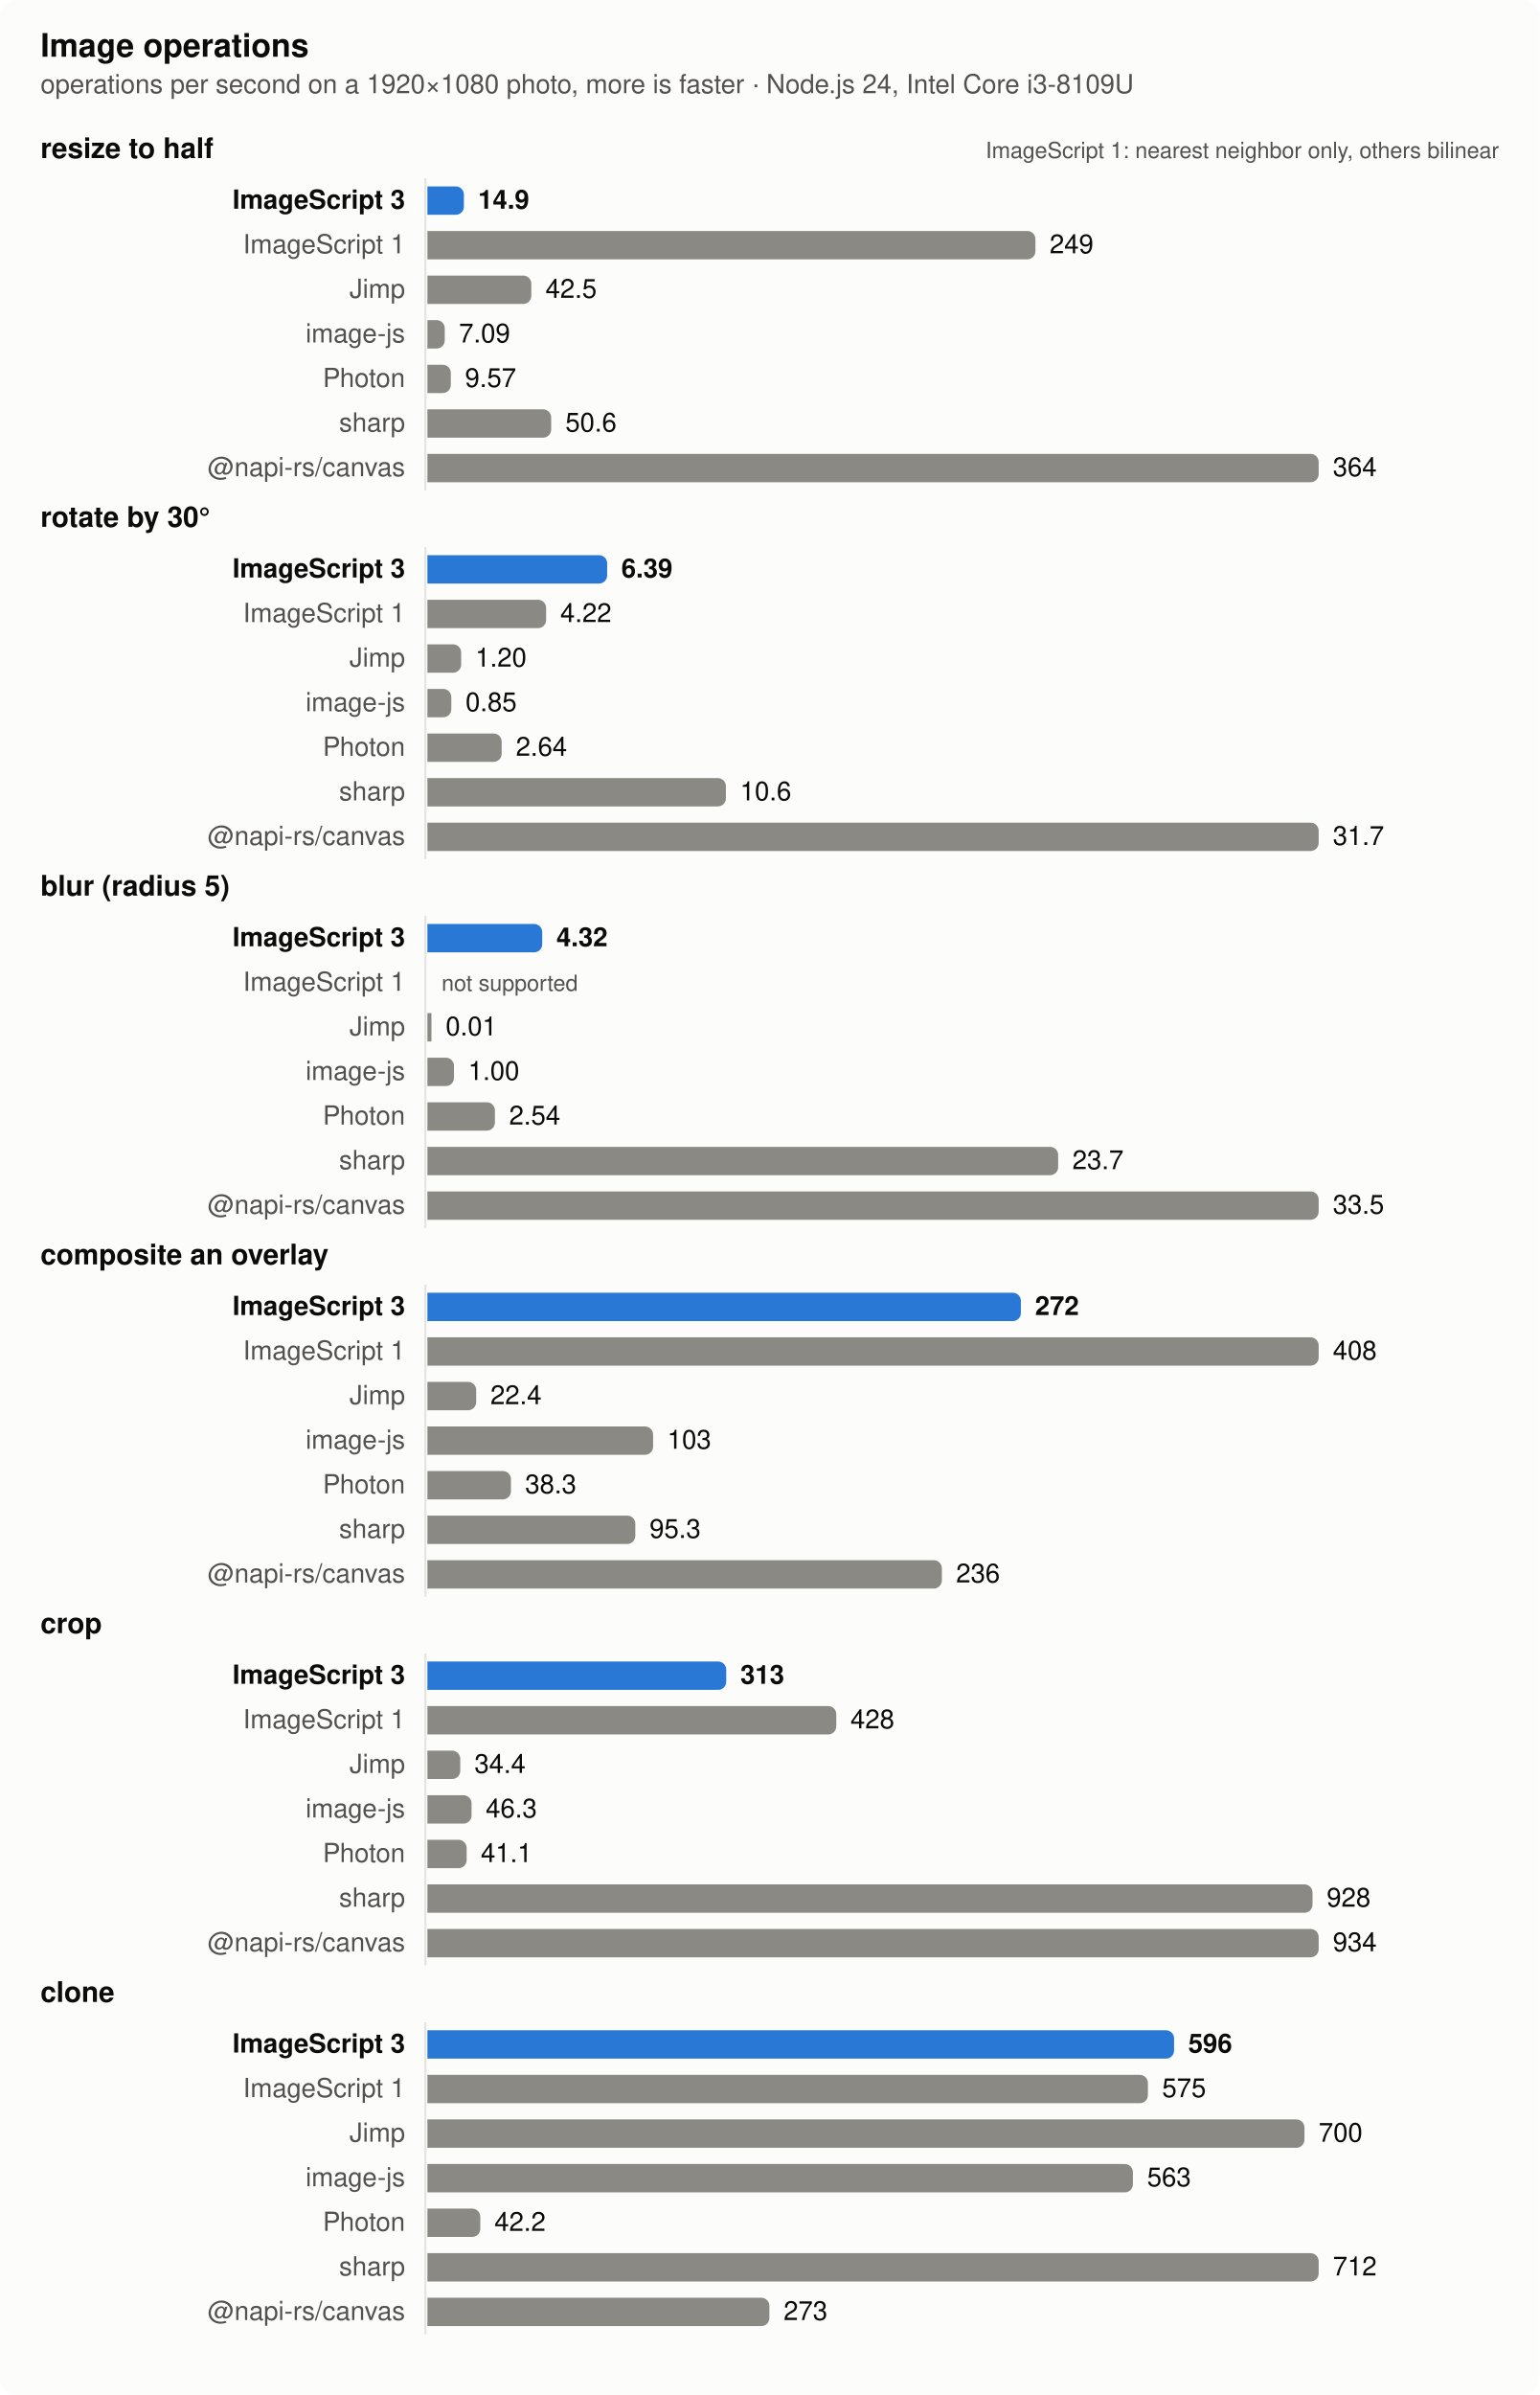
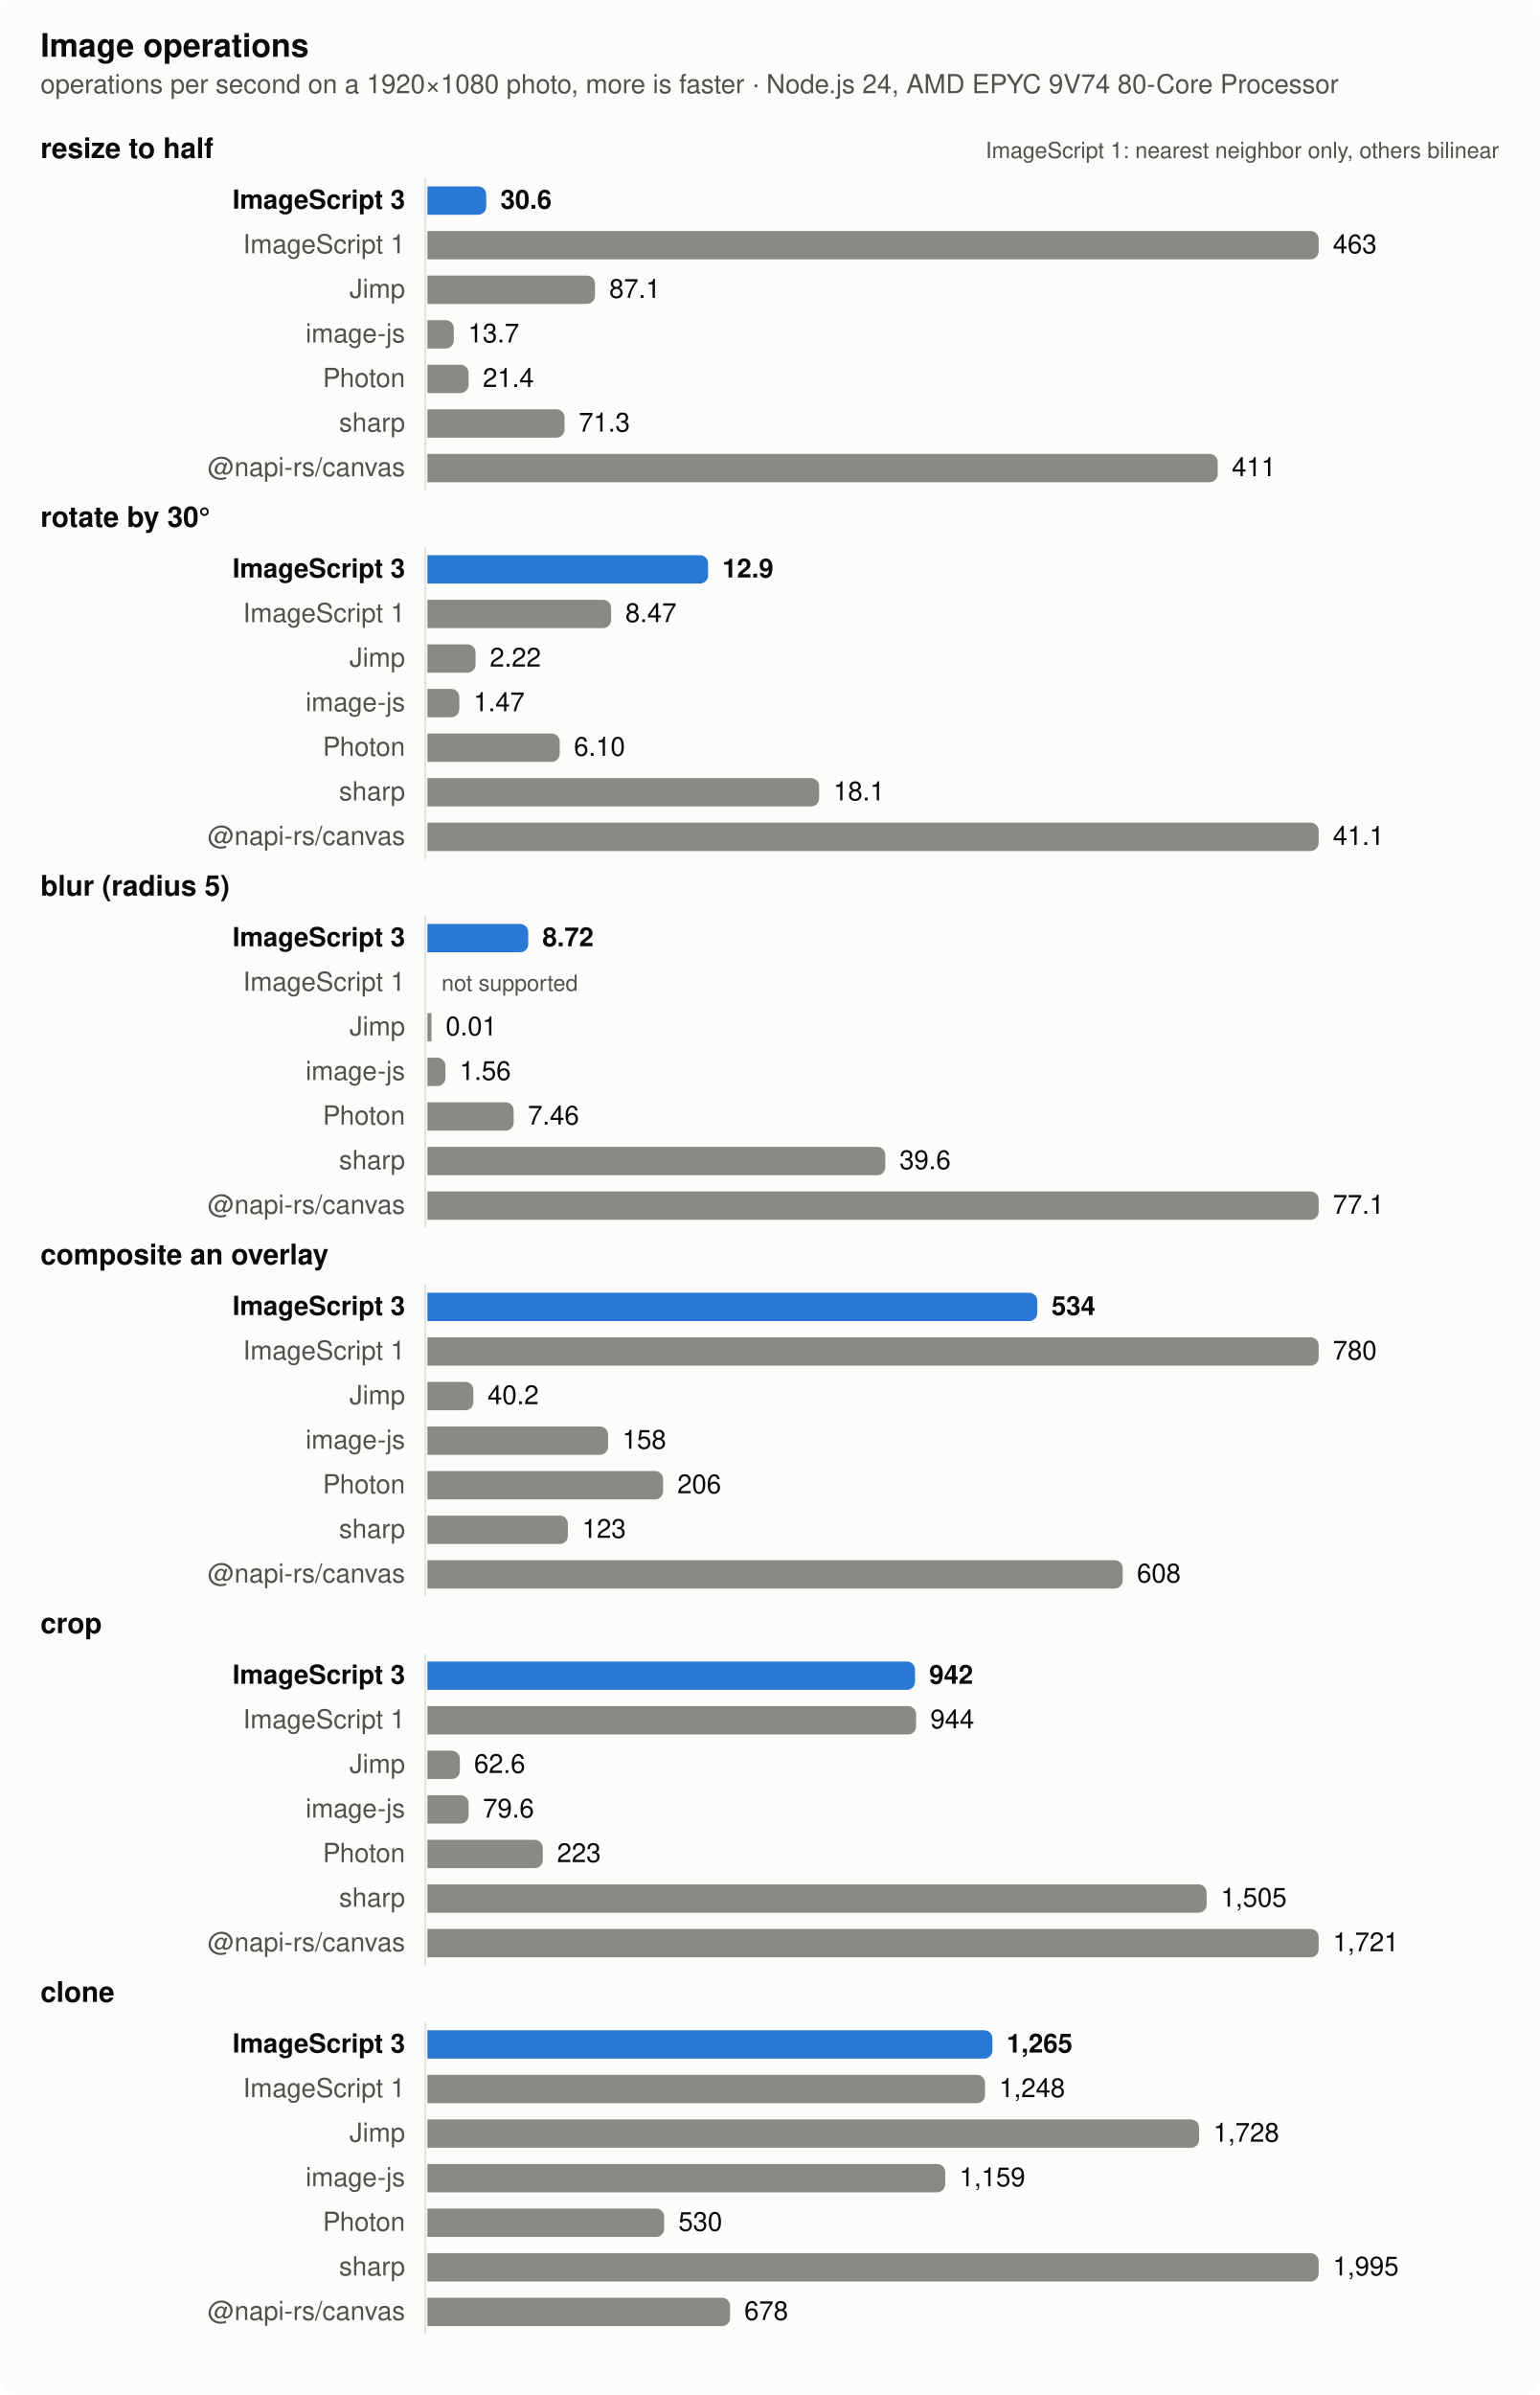
<svg xmlns="http://www.w3.org/2000/svg" width="760" height="1182" viewBox="0 0 760 1182" role="img" aria-label="Image operations">
  <style>
  .surface { fill: #fcfcfb } .text { fill: #0b0b0b } .muted { fill: #52514e } .grid { stroke: #e4e3df }
  .bar { fill: #8a8983 } .bar.highlight { fill: #2a78d6 }
  @media (prefers-color-scheme: dark) {
    .surface { fill: #1a1a19 } .text { fill: #f0efec } .muted { fill: #c3c2b7 } .grid { stroke: #383835 }
    .bar { fill: #6d6c66 } .bar.highlight { fill: #3987e5 }
  }
  text { font: 13px -apple-system, BlinkMacSystemFont, 'Segoe UI', Helvetica, Arial, sans-serif }
  .title { font-weight: 600; font-size: 14px } .bold { font-weight: 600 } .small { font-size: 11px }</style>
  <rect class="surface" width="760" height="1182" rx="8" />
  <text class="text title" x="20" y="28" style="font-size:16px">Image operations</text>
-   <text class="muted" x="20" y="46">operations per second on a 1920×1080 photo, more is faster · Node.js 24, Intel Core i3-8109U</text>
+   <text class="muted" x="20" y="46">operations per second on a 1920×1080 photo, more is faster · Node.js 24, AMD EPYC 9V74 80-Core Processor</text>
  <text class="text title" x="20" y="78">resize to half</text>
  <text class="muted small" x="740" y="78" text-anchor="end">ImageScript 1: nearest neighbor only, others bilinear</text>
  <line class="grid" x1="210" x2="210" y1="88" y2="242" stroke-width="1" />
  <text class="text bold" x="200" y="103" text-anchor="end">ImageScript 3</text>
-   <path class="bar highlight" d="M211,92h14.013a4,4 0 0 1 4,4v6a4,4 0 0 1 -4,4h-14.013z" />
-   <text class="text bold" x="236.013" y="103">14.9</text>
+   <path class="bar highlight" d="M211,92h25.05a4,4 0 0 1 4,4v6a4,4 0 0 1 -4,4h-25.05z" />
+   <text class="text bold" x="247.05" y="103">30.6</text>
  <text class="muted" x="200" y="125" text-anchor="end">ImageScript 1</text>
-   <path class="bar" d="M211,114h296.167a4,4 0 0 1 4,4v6a4,4 0 0 1 -4,4h-296.167z" />
-   <text class="text" x="518.167" y="125">249</text>
+   <path class="bar" d="M211,114h436a4,4 0 0 1 4,4v6a4,4 0 0 1 -4,4h-436z" />
+   <text class="text" x="658" y="125">463</text>
  <text class="muted" x="200" y="147" text-anchor="end">Jimp</text>
-   <path class="bar" d="M211,136h47.3a4,4 0 0 1 4,4v6a4,4 0 0 1 -4,4h-47.3z" />
-   <text class="text" x="269.3" y="147">42.5</text>
+   <path class="bar" d="M211,136h78.741a4,4 0 0 1 4,4v6a4,4 0 0 1 -4,4h-78.741z" />
+   <text class="text" x="300.741" y="147">87.1</text>
  <text class="muted" x="200" y="169" text-anchor="end">image-js</text>
-   <path class="bar" d="M211,158h4.56a4,4 0 0 1 4,4v6a4,4 0 0 1 -4,4h-4.56z" />
-   <text class="text" x="226.56" y="169">7.09</text>
+   <path class="bar" d="M211,158h9.043a4,4 0 0 1 4,4v6a4,4 0 0 1 -4,4h-9.043z" />
+   <text class="text" x="231.043" y="169">13.7</text>
  <text class="muted" x="200" y="191" text-anchor="end">Photon</text>
-   <path class="bar" d="M211,180h7.554a4,4 0 0 1 4,4v6a4,4 0 0 1 -4,4h-7.554z" />
-   <text class="text" x="229.554" y="191">9.57</text>
+   <path class="bar" d="M211,180h16.329a4,4 0 0 1 4,4v6a4,4 0 0 1 -4,4h-16.329z" />
+   <text class="text" x="238.329" y="191">21.4</text>
  <text class="muted" x="200" y="213" text-anchor="end">sharp</text>
-   <path class="bar" d="M211,202h57.103a4,4 0 0 1 4,4v6a4,4 0 0 1 -4,4h-57.103z" />
-   <text class="text" x="279.103" y="213">50.6</text>
+   <path class="bar" d="M211,202h63.713a4,4 0 0 1 4,4v6a4,4 0 0 1 -4,4h-63.713z" />
+   <text class="text" x="285.713" y="213">71.3</text>
  <text class="muted" x="200" y="235" text-anchor="end">@napi-rs/canvas</text>
-   <path class="bar" d="M211,224h436a4,4 0 0 1 4,4v6a4,4 0 0 1 -4,4h-436z" />
-   <text class="text" x="658" y="235">364</text>
+   <path class="bar" d="M211,224h386.156a4,4 0 0 1 4,4v6a4,4 0 0 1 -4,4h-386.156z" />
+   <text class="text" x="608.156" y="235">411</text>
  <text class="text title" x="20" y="260">rotate by 30°</text>
  <line class="grid" x1="210" x2="210" y1="270" y2="424" stroke-width="1" />
  <text class="text bold" x="200" y="285" text-anchor="end">ImageScript 3</text>
-   <path class="bar highlight" d="M211,274h84.75a4,4 0 0 1 4,4v6a4,4 0 0 1 -4,4h-84.75z" />
-   <text class="text bold" x="306.75" y="285">6.39</text>
+   <path class="bar highlight" d="M211,274h134.564a4,4 0 0 1 4,4v6a4,4 0 0 1 -4,4h-134.564z" />
+   <text class="text bold" x="356.564" y="285">12.9</text>
  <text class="muted" x="200" y="307" text-anchor="end">ImageScript 1</text>
-   <path class="bar" d="M211,296h54.611a4,4 0 0 1 4,4v6a4,4 0 0 1 -4,4h-54.611z" />
-   <text class="text" x="276.611" y="307">4.22</text>
+   <path class="bar" d="M211,296h86.698a4,4 0 0 1 4,4v6a4,4 0 0 1 -4,4h-86.698z" />
+   <text class="text" x="308.698" y="307">8.47</text>
  <text class="muted" x="200" y="329" text-anchor="end">Jimp</text>
-   <path class="bar" d="M211,318h12.667a4,4 0 0 1 4,4v6a4,4 0 0 1 -4,4h-12.667z" />
-   <text class="text" x="234.667" y="329">1.20</text>
+   <path class="bar" d="M211,318h19.772a4,4 0 0 1 4,4v6a4,4 0 0 1 -4,4h-19.772z" />
+   <text class="text" x="241.772" y="329">2.22</text>
  <text class="muted" x="200" y="351" text-anchor="end">image-js</text>
-   <path class="bar" d="M211,340h7.806a4,4 0 0 1 4,4v6a4,4 0 0 1 -4,4h-7.806z" />
-   <text class="text" x="229.806" y="351">0.85</text>
+   <path class="bar" d="M211,340h11.741a4,4 0 0 1 4,4v6a4,4 0 0 1 -4,4h-11.741z" />
+   <text class="text" x="233.741" y="351">1.47</text>
  <text class="muted" x="200" y="373" text-anchor="end">Photon</text>
-   <path class="bar" d="M211,362h32.667a4,4 0 0 1 4,4v6a4,4 0 0 1 -4,4h-32.667z" />
-   <text class="text" x="254.667" y="373">2.64</text>
+   <path class="bar" d="M211,362h61.32a4,4 0 0 1 4,4v6a4,4 0 0 1 -4,4h-61.32z" />
+   <text class="text" x="283.32" y="373">6.10</text>
  <text class="muted" x="200" y="395" text-anchor="end">sharp</text>
-   <path class="bar" d="M211,384h143.361a4,4 0 0 1 4,4v6a4,4 0 0 1 -4,4h-143.361z" />
-   <text class="text" x="365.361" y="395">10.6</text>
+   <path class="bar" d="M211,384h189.39a4,4 0 0 1 4,4v6a4,4 0 0 1 -4,4h-189.39z" />
+   <text class="text" x="411.39" y="395">18.1</text>
  <text class="muted" x="200" y="417" text-anchor="end">@napi-rs/canvas</text>
  <path class="bar" d="M211,406h436a4,4 0 0 1 4,4v6a4,4 0 0 1 -4,4h-436z" />
-   <text class="text" x="658" y="417">31.7</text>
+   <text class="text" x="658" y="417">41.1</text>
  <text class="text title" x="20" y="442">blur (radius 5)</text>
  <line class="grid" x1="210" x2="210" y1="452" y2="606" stroke-width="1" />
  <text class="text bold" x="200" y="467" text-anchor="end">ImageScript 3</text>
-   <path class="bar highlight" d="M211,456h52.69a4,4 0 0 1 4,4v6a4,4 0 0 1 -4,4h-52.69z" />
-   <text class="text bold" x="274.69" y="467">4.32</text>
+   <path class="bar highlight" d="M211,456h45.777a4,4 0 0 1 4,4v6a4,4 0 0 1 -4,4h-45.777z" />
+   <text class="text bold" x="267.777" y="467">8.72</text>
  <text class="muted" x="200" y="489" text-anchor="end">ImageScript 1</text>
  <text class="muted small" x="218" y="489">not supported</text>
  <text class="muted" x="200" y="511" text-anchor="end">Jimp</text>
  <rect class="bar" x="211" y="500" width="2" height="14" />
  <text class="text" x="220" y="511">0.01</text>
  <text class="muted" x="200" y="533" text-anchor="end">image-js</text>
-   <path class="bar" d="M211,522h9.123a4,4 0 0 1 4,4v6a4,4 0 0 1 -4,4h-9.123z" />
-   <text class="text" x="231.123" y="533">1.00</text>
+   <path class="bar" d="M211,522h4.905a4,4 0 0 1 4,4v6a4,4 0 0 1 -4,4h-4.905z" />
+   <text class="text" x="226.905" y="533">1.56</text>
  <text class="muted" x="200" y="555" text-anchor="end">Photon</text>
-   <path class="bar" d="M211,544h29.331a4,4 0 0 1 4,4v6a4,4 0 0 1 -4,4h-29.331z" />
-   <text class="text" x="251.331" y="555">2.54</text>
+   <path class="bar" d="M211,544h38.584a4,4 0 0 1 4,4v6a4,4 0 0 1 -4,4h-38.584z" />
+   <text class="text" x="260.584" y="555">7.46</text>
  <text class="muted" x="200" y="577" text-anchor="end">sharp</text>
-   <path class="bar" d="M211,566h307.399a4,4 0 0 1 4,4v6a4,4 0 0 1 -4,4h-307.399z" />
-   <text class="text" x="529.399" y="577">23.7</text>
+   <path class="bar" d="M211,566h222.051a4,4 0 0 1 4,4v6a4,4 0 0 1 -4,4h-222.051z" />
+   <text class="text" x="444.051" y="577">39.6</text>
  <text class="muted" x="200" y="599" text-anchor="end">@napi-rs/canvas</text>
  <path class="bar" d="M211,588h436a4,4 0 0 1 4,4v6a4,4 0 0 1 -4,4h-436z" />
-   <text class="text" x="658" y="599">33.5</text>
+   <text class="text" x="658" y="599">77.1</text>
  <text class="text title" x="20" y="624">composite an overlay</text>
  <line class="grid" x1="210" x2="210" y1="634" y2="788" stroke-width="1" />
  <text class="text bold" x="200" y="649" text-anchor="end">ImageScript 3</text>
-   <path class="bar highlight" d="M211,638h288.985a4,4 0 0 1 4,4v6a4,4 0 0 1 -4,4h-288.985z" />
-   <text class="text bold" x="510.985" y="649">272</text>
+   <path class="bar highlight" d="M211,638h297.095a4,4 0 0 1 4,4v6a4,4 0 0 1 -4,4h-297.095z" />
+   <text class="text bold" x="519.095" y="649">534</text>
  <text class="muted" x="200" y="671" text-anchor="end">ImageScript 1</text>
  <path class="bar" d="M211,660h436a4,4 0 0 1 4,4v6a4,4 0 0 1 -4,4h-436z" />
-   <text class="text" x="658" y="671">408</text>
+   <text class="text" x="658" y="671">780</text>
  <text class="muted" x="200" y="693" text-anchor="end">Jimp</text>
-   <path class="bar" d="M211,682h20.086a4,4 0 0 1 4,4v6a4,4 0 0 1 -4,4h-20.086z" />
-   <text class="text" x="242.086" y="693">22.4</text>
+   <path class="bar" d="M211,682h18.691a4,4 0 0 1 4,4v6a4,4 0 0 1 -4,4h-18.691z" />
+   <text class="text" x="240.691" y="693">40.2</text>
  <text class="muted" x="200" y="715" text-anchor="end">image-js</text>
-   <path class="bar" d="M211,704h107.42a4,4 0 0 1 4,4v6a4,4 0 0 1 -4,4h-107.42z" />
-   <text class="text" x="329.42" y="715">103</text>
+   <path class="bar" d="M211,704h85.19a4,4 0 0 1 4,4v6a4,4 0 0 1 -4,4h-85.19z" />
+   <text class="text" x="307.19" y="715">158</text>
  <text class="muted" x="200" y="737" text-anchor="end">Photon</text>
-   <path class="bar" d="M211,726h37.242a4,4 0 0 1 4,4v6a4,4 0 0 1 -4,4h-37.242z" />
-   <text class="text" x="259.242" y="737">38.3</text>
+   <path class="bar" d="M211,726h112.361a4,4 0 0 1 4,4v6a4,4 0 0 1 -4,4h-112.361z" />
+   <text class="text" x="334.361" y="737">206</text>
  <text class="muted" x="200" y="759" text-anchor="end">sharp</text>
-   <path class="bar" d="M211,748h98.648a4,4 0 0 1 4,4v6a4,4 0 0 1 -4,4h-98.648z" />
-   <text class="text" x="320.648" y="759">95.3</text>
+   <path class="bar" d="M211,748h65.343a4,4 0 0 1 4,4v6a4,4 0 0 1 -4,4h-65.343z" />
+   <text class="text" x="287.343" y="759">123</text>
  <text class="muted" x="200" y="781" text-anchor="end">@napi-rs/canvas</text>
-   <path class="bar" d="M211,770h249.984a4,4 0 0 1 4,4v6a4,4 0 0 1 -4,4h-249.984z" />
-   <text class="text" x="471.984" y="781">236</text>
+   <path class="bar" d="M211,770h339.243a4,4 0 0 1 4,4v6a4,4 0 0 1 -4,4h-339.243z" />
+   <text class="text" x="561.243" y="781">608</text>
  <text class="text title" x="20" y="806">crop</text>
  <line class="grid" x1="210" x2="210" y1="816" y2="970" stroke-width="1" />
  <text class="text bold" x="200" y="831" text-anchor="end">ImageScript 3</text>
-   <path class="bar highlight" d="M211,820h143.519a4,4 0 0 1 4,4v6a4,4 0 0 1 -4,4h-143.519z" />
-   <text class="text bold" x="365.519" y="831">313</text>
+   <path class="bar highlight" d="M211,820h236.735a4,4 0 0 1 4,4v6a4,4 0 0 1 -4,4h-236.735z" />
+   <text class="text bold" x="458.735" y="831">942</text>
  <text class="muted" x="200" y="853" text-anchor="end">ImageScript 1</text>
-   <path class="bar" d="M211,842h197.86a4,4 0 0 1 4,4v6a4,4 0 0 1 -4,4h-197.86z" />
-   <text class="text" x="419.86" y="853">428</text>
+   <path class="bar" d="M211,842h237.262a4,4 0 0 1 4,4v6a4,4 0 0 1 -4,4h-237.262z" />
+   <text class="text" x="459.262" y="853">944</text>
  <text class="muted" x="200" y="875" text-anchor="end">Jimp</text>
-   <path class="bar" d="M211,864h12.215a4,4 0 0 1 4,4v6a4,4 0 0 1 -4,4h-12.215z" />
-   <text class="text" x="234.215" y="875">34.4</text>
+   <path class="bar" d="M211,864h12.018a4,4 0 0 1 4,4v6a4,4 0 0 1 -4,4h-12.018z" />
+   <text class="text" x="234.018" y="875">62.6</text>
  <text class="muted" x="200" y="897" text-anchor="end">image-js</text>
-   <path class="bar" d="M211,886h17.802a4,4 0 0 1 4,4v6a4,4 0 0 1 -4,4h-17.802z" />
-   <text class="text" x="239.802" y="897">46.3</text>
+   <path class="bar" d="M211,886h16.347a4,4 0 0 1 4,4v6a4,4 0 0 1 -4,4h-16.347z" />
+   <text class="text" x="238.347" y="897">79.6</text>
  <text class="muted" x="200" y="919" text-anchor="end">Photon</text>
-   <path class="bar" d="M211,908h15.376a4,4 0 0 1 4,4v6a4,4 0 0 1 -4,4h-15.376z" />
-   <text class="text" x="237.376" y="919">41.1</text>
+   <path class="bar" d="M211,908h52.962a4,4 0 0 1 4,4v6a4,4 0 0 1 -4,4h-52.962z" />
+   <text class="text" x="274.962" y="919">223</text>
  <text class="muted" x="200" y="941" text-anchor="end">sharp</text>
-   <path class="bar" d="M211,930h432.957a4,4 0 0 1 4,4v6a4,4 0 0 1 -4,4h-432.957z" />
-   <text class="text" x="654.957" y="941">928</text>
+   <path class="bar" d="M211,930h380.684a4,4 0 0 1 4,4v6a4,4 0 0 1 -4,4h-380.684z" />
+   <text class="text" x="602.684" y="941">1,505</text>
  <text class="muted" x="200" y="963" text-anchor="end">@napi-rs/canvas</text>
  <path class="bar" d="M211,952h436a4,4 0 0 1 4,4v6a4,4 0 0 1 -4,4h-436z" />
-   <text class="text" x="658" y="963">934</text>
+   <text class="text" x="658" y="963">1,721</text>
  <text class="text title" x="20" y="988">clone</text>
  <line class="grid" x1="210" x2="210" y1="998" y2="1152" stroke-width="1" />
  <text class="text bold" x="200" y="1013" text-anchor="end">ImageScript 3</text>
-   <path class="bar highlight" d="M211,1002h364.612a4,4 0 0 1 4,4v6a4,4 0 0 1 -4,4h-364.612z" />
-   <text class="text bold" x="586.612" y="1013">596</text>
+   <path class="bar highlight" d="M211,1002h274.933a4,4 0 0 1 4,4v6a4,4 0 0 1 -4,4h-274.933z" />
+   <text class="text bold" x="496.933" y="1013">1,265</text>
  <text class="muted" x="200" y="1035" text-anchor="end">ImageScript 1</text>
-   <path class="bar" d="M211,1024h351.699a4,4 0 0 1 4,4v6a4,4 0 0 1 -4,4h-351.699z" />
-   <text class="text" x="573.699" y="1035">575</text>
+   <path class="bar" d="M211,1024h271.283a4,4 0 0 1 4,4v6a4,4 0 0 1 -4,4h-271.283z" />
+   <text class="text" x="493.283" y="1035">1,248</text>
  <text class="muted" x="200" y="1057" text-anchor="end">Jimp</text>
-   <path class="bar" d="M211,1046h428.972a4,4 0 0 1 4,4v6a4,4 0 0 1 -4,4h-428.972z" />
-   <text class="text" x="650.972" y="1057">700</text>
+   <path class="bar" d="M211,1046h376.972a4,4 0 0 1 4,4v6a4,4 0 0 1 -4,4h-376.972z" />
+   <text class="text" x="598.972" y="1057">1,728</text>
  <text class="muted" x="200" y="1079" text-anchor="end">image-js</text>
-   <path class="bar" d="M211,1068h344.294a4,4 0 0 1 4,4v6a4,4 0 0 1 -4,4h-344.294z" />
-   <text class="text" x="566.294" y="1079">563</text>
+   <path class="bar" d="M211,1068h251.635a4,4 0 0 1 4,4v6a4,4 0 0 1 -4,4h-251.635z" />
+   <text class="text" x="473.635" y="1079">1,159</text>
  <text class="muted" x="200" y="1101" text-anchor="end">Photon</text>
-   <path class="bar" d="M211,1090h22.11a4,4 0 0 1 4,4v6a4,4 0 0 1 -4,4h-22.11z" />
-   <text class="text" x="244.11" y="1101">42.2</text>
+   <path class="bar" d="M211,1090h112.891a4,4 0 0 1 4,4v6a4,4 0 0 1 -4,4h-112.891z" />
+   <text class="text" x="334.891" y="1101">530</text>
  <text class="muted" x="200" y="1123" text-anchor="end">sharp</text>
  <path class="bar" d="M211,1112h436a4,4 0 0 1 4,4v6a4,4 0 0 1 -4,4h-436z" />
-   <text class="text" x="658" y="1123">712</text>
+   <text class="text" x="658" y="1123">1,995</text>
  <text class="muted" x="200" y="1145" text-anchor="end">@napi-rs/canvas</text>
-   <path class="bar" d="M211,1134h164.837a4,4 0 0 1 4,4v6a4,4 0 0 1 -4,4h-164.837z" />
-   <text class="text" x="386.837" y="1145">273</text>
+   <path class="bar" d="M211,1134h145.424a4,4 0 0 1 4,4v6a4,4 0 0 1 -4,4h-145.424z" />
+   <text class="text" x="367.424" y="1145">678</text>
</svg>
